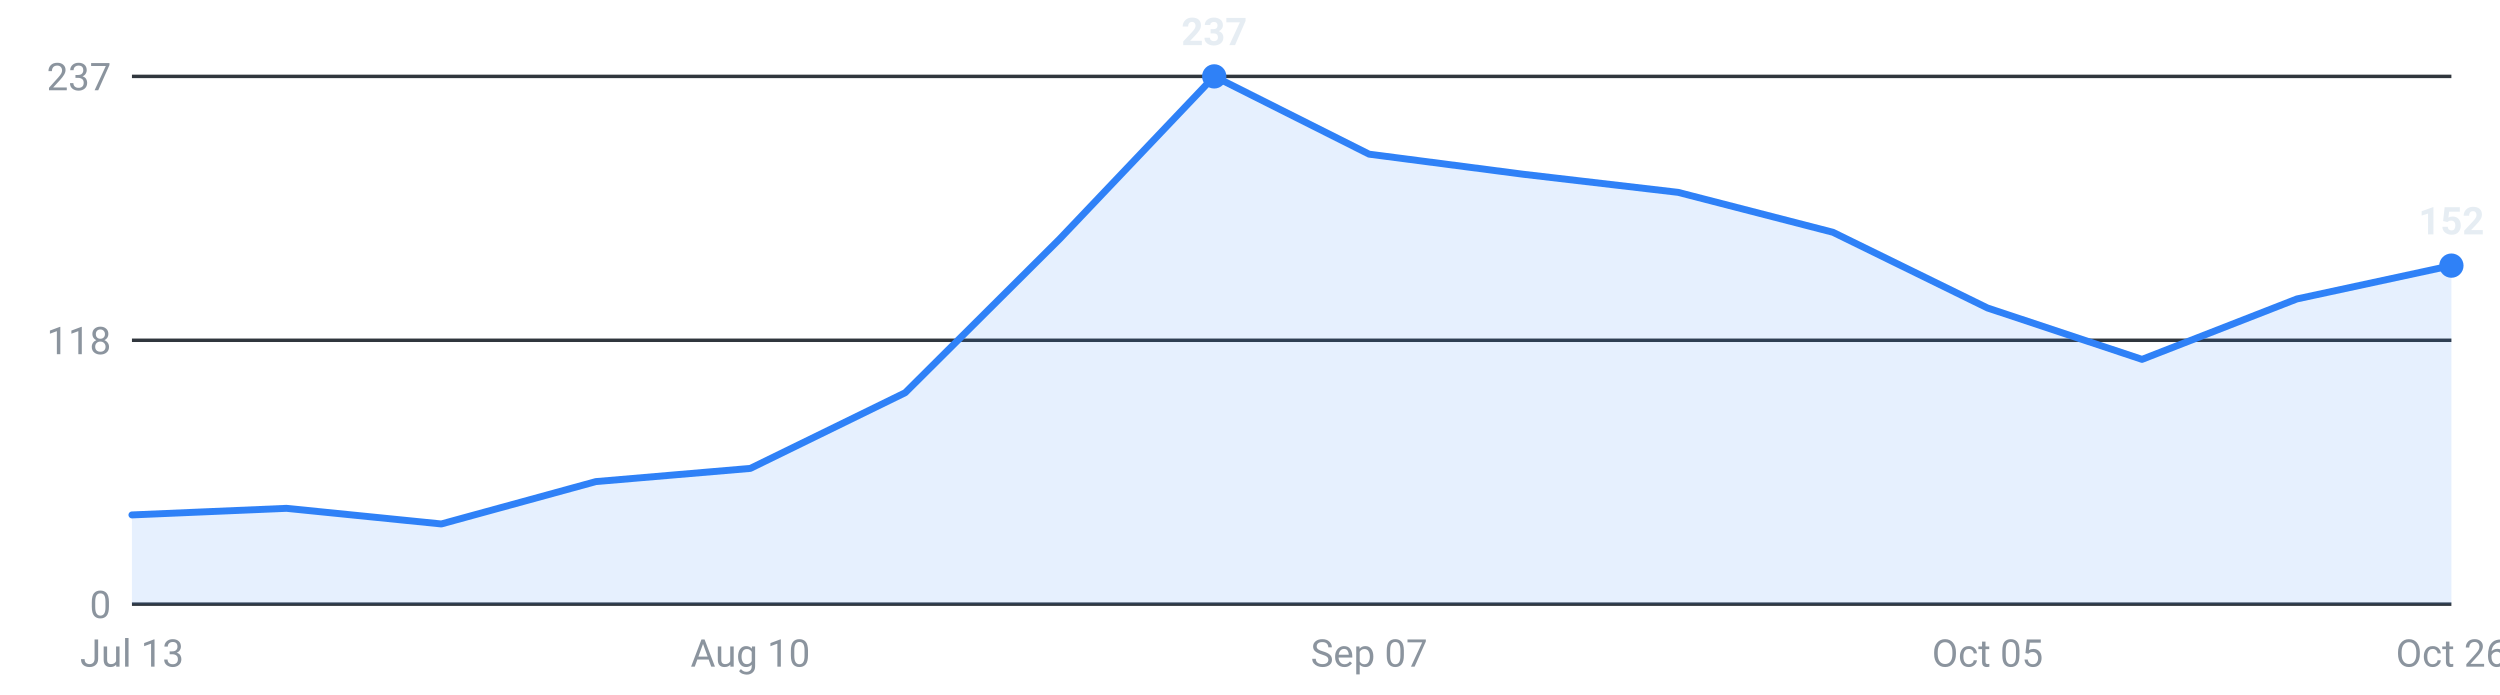
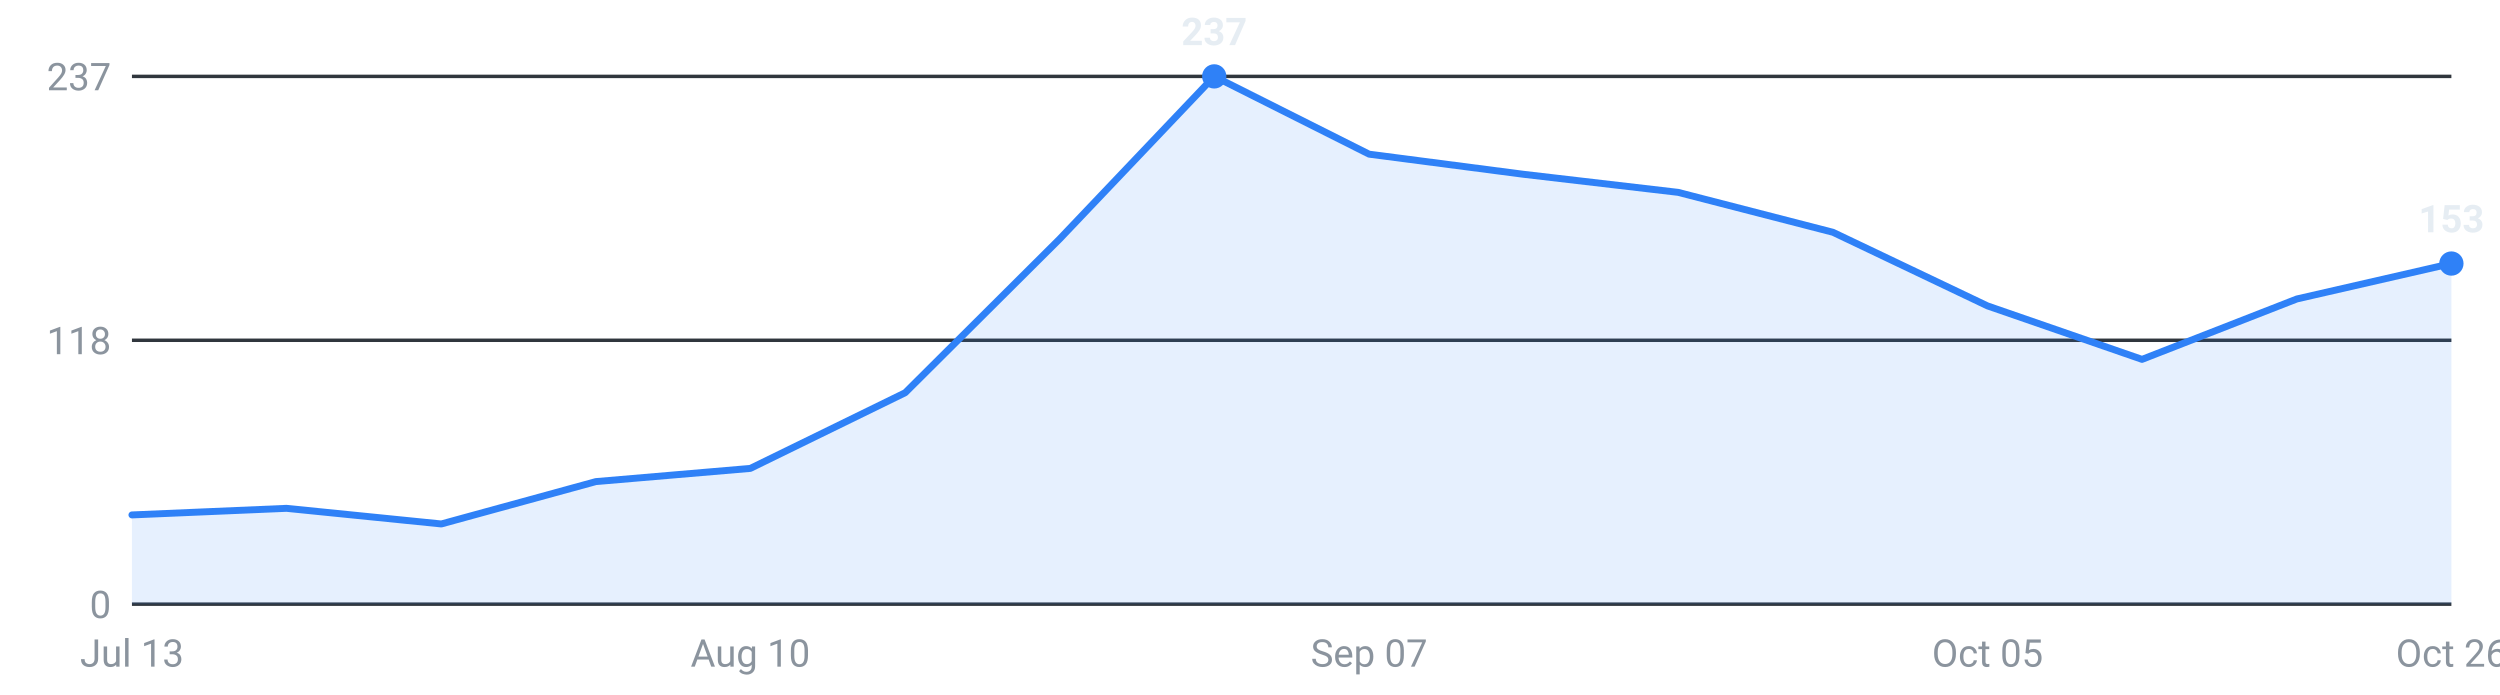
<svg xmlns="http://www.w3.org/2000/svg" viewBox="0 0 720 200" width="720" height="200" role="img" aria-label="Internships posted per week, last 16 weeks">
  <g font-family="-apple-system,Segoe UI,Roboto,sans-serif" font-size="11">
    <line x1="38" y1="174.0" x2="706" y2="174.0" stroke="#30363d" stroke-width="1" />
    <text x="32" y="178.0" text-anchor="end" fill="#8b949e">0</text>
    <line x1="38" y1="98.0" x2="706" y2="98.0" stroke="#30363d" stroke-width="1" />
    <text x="32" y="102.0" text-anchor="end" fill="#8b949e">118</text>
    <line x1="38" y1="22.0" x2="706" y2="22.0" stroke="#30363d" stroke-width="1" />
    <text x="32" y="26.0" text-anchor="end" fill="#8b949e">237</text>
-     <path d="M38.0,174 L38.0,148.3 L82.5,146.4 L127.1,150.9 L171.6,138.7 L216.1,134.9 L260.7,113.1 L305.2,68.8 L349.7,22.0 L394.3,44.4 L438.8,50.2 L483.3,55.4 L527.9,66.9 L572.4,88.7 L616.9,103.5 L661.5,86.1 L706.0,76.5 L706.0,174 Z" fill="#2f81f7" fill-opacity="0.12" />
-     <polyline points="38.0,148.3 82.5,146.4 127.1,150.9 171.6,138.7 216.1,134.9 260.7,113.1 305.2,68.8 349.7,22.0 394.3,44.4 438.8,50.2 483.3,55.4 527.9,66.9 572.4,88.7 616.9,103.5 661.5,86.1 706.0,76.5" fill="none" stroke="#2f81f7" stroke-width="2" stroke-linejoin="round" stroke-linecap="round" />
-     <circle cx="706.0" cy="76.5" r="3.5" fill="#2f81f7" />
-     <text x="706.0" y="67.5" text-anchor="middle" fill="#e6edf3" font-weight="600">152</text>
+     <path d="M38.0,174 L38.0,148.3 L82.5,146.4 L127.1,150.9 L171.6,138.7 L216.1,134.9 L260.7,113.1 L305.2,68.8 L349.7,22.0 L394.3,44.4 L438.8,50.2 L483.3,55.4 L527.9,66.9 L572.4,88.1 L616.9,103.5 L661.5,86.1 L706.0,75.9 L706.0,174 Z" fill="#2f81f7" fill-opacity="0.12" />
+     <polyline points="38.0,148.3 82.5,146.4 127.1,150.9 171.6,138.7 216.1,134.9 260.7,113.1 305.2,68.8 349.7,22.0 394.3,44.4 438.8,50.2 483.3,55.4 527.9,66.9 572.4,88.1 616.9,103.5 661.5,86.1 706.0,75.9" fill="none" stroke="#2f81f7" stroke-width="2" stroke-linejoin="round" stroke-linecap="round" />
+     <circle cx="706.0" cy="75.9" r="3.5" fill="#2f81f7" />
+     <text x="706.0" y="66.9" text-anchor="middle" fill="#e6edf3" font-weight="600">153</text>
    <circle cx="349.7" cy="22.0" r="3.5" fill="#2f81f7" />
    <text x="349.7" y="13.0" text-anchor="middle" fill="#e6edf3" font-weight="600">237</text>
    <text x="38.0" y="192" text-anchor="middle" fill="#8b949e">Jul 13</text>
    <text x="216.1" y="192" text-anchor="middle" fill="#8b949e">Aug 10</text>
    <text x="394.3" y="192" text-anchor="middle" fill="#8b949e">Sep 07</text>
    <text x="572.4" y="192" text-anchor="middle" fill="#8b949e">Oct 05</text>
    <text x="706.0" y="192" text-anchor="middle" fill="#8b949e">Oct 26</text>
  </g>
</svg>
